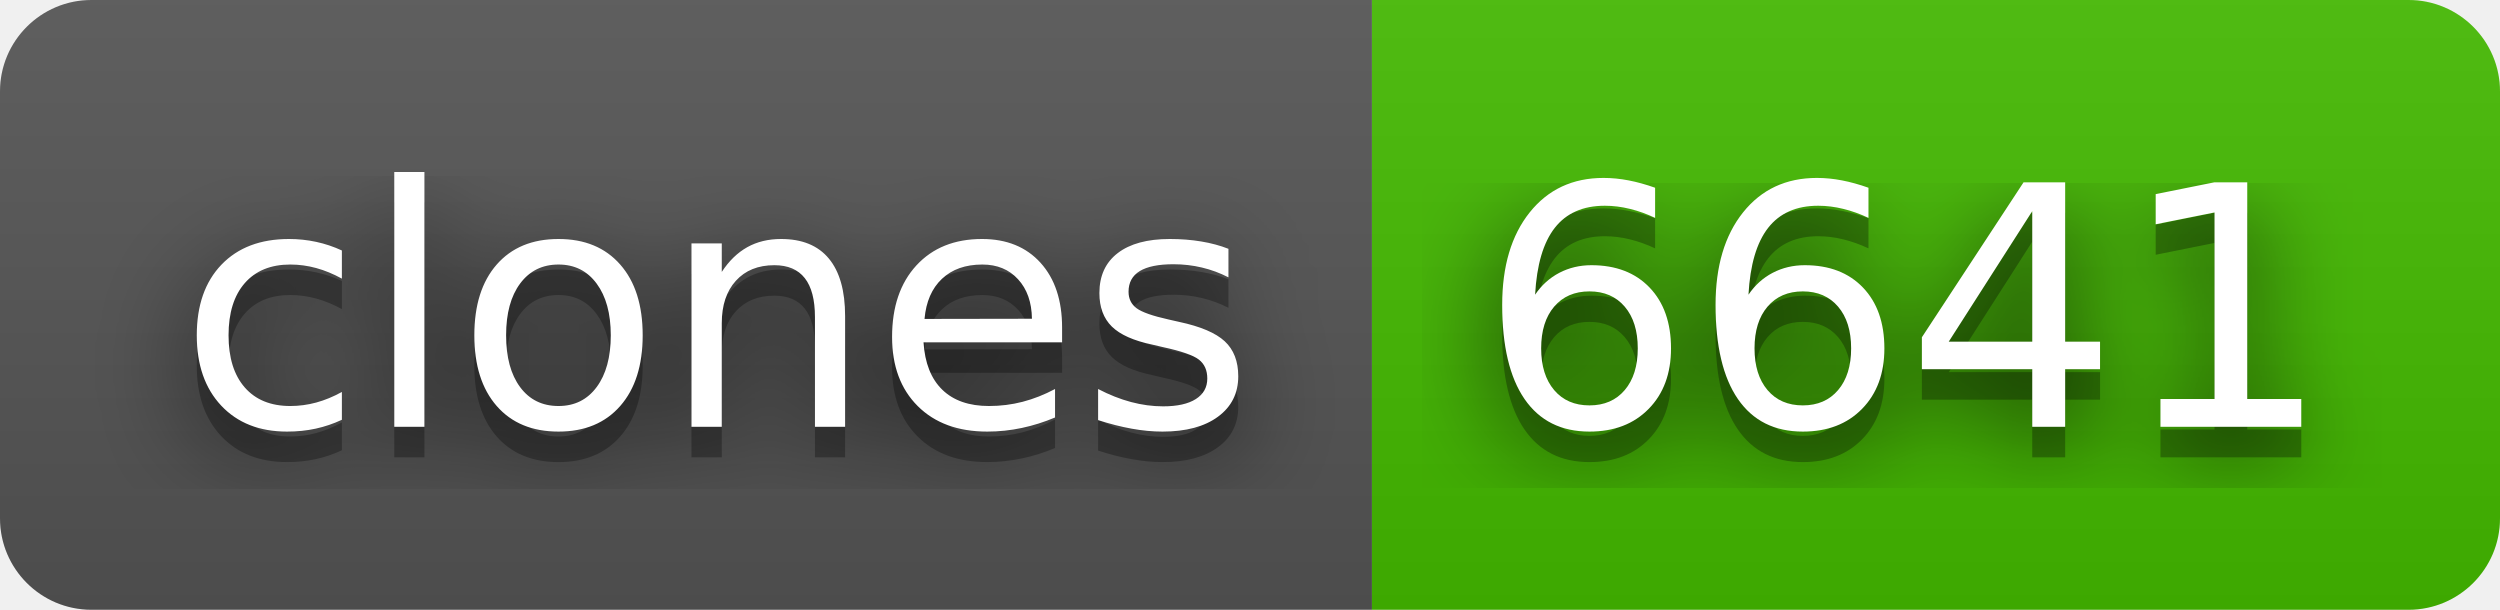
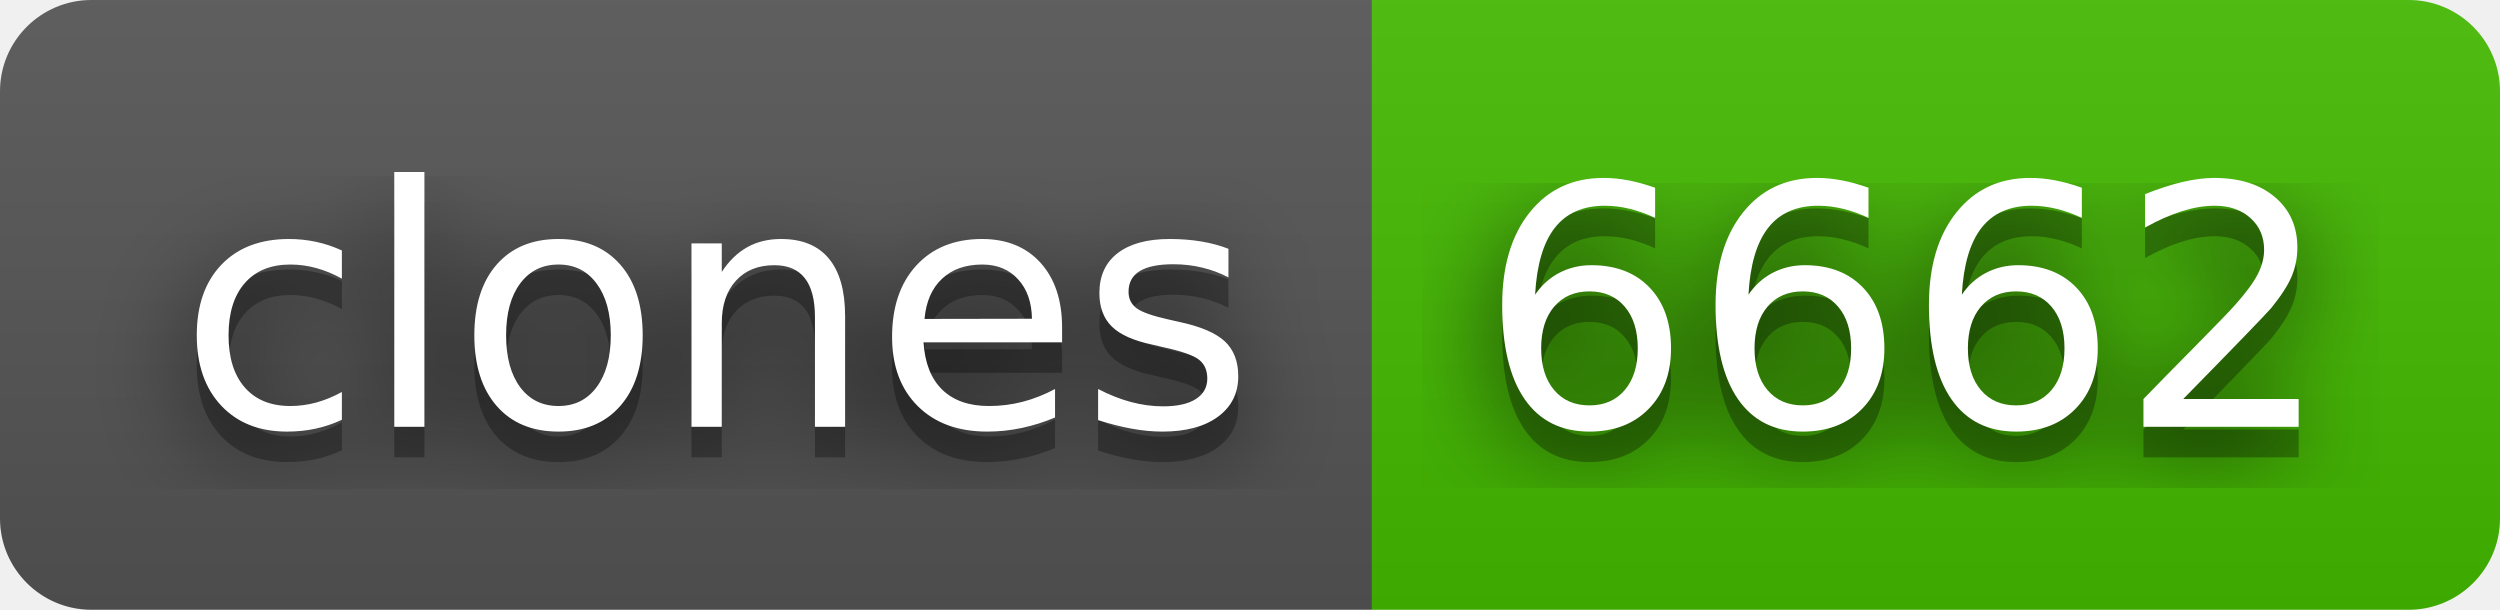
- <svg xmlns="http://www.w3.org/2000/svg" width="82" height="20" role="img" aria-label="clones: 6641">
+ <svg xmlns="http://www.w3.org/2000/svg" width="82" height="20" role="img" aria-label="clones: 6662">
  <filter id="blur">
    <feGaussianBlur in="SourceGraphic" stdDeviation="16" />
  </filter>
  <linearGradient id="s" x2="0" y2="100%">
    <stop offset="0" stop-color="#bbb" stop-opacity=".1" />
    <stop offset="1" stop-opacity=".1" />
  </linearGradient>
  <clipPath id="r">
    <rect width="82" height="20" rx="3" fill="#fff" />
  </clipPath>
  <g clip-path="url(#r)">
    <rect width="45" height="20" fill="#555" />
    <rect x="45" width="37" height="20" fill="#4b0" />
    <rect width="82" height="20" fill="url(#s)" />
  </g>
  <g fill="#fff" text-anchor="middle" font-family="Verdana,Geneva,DejaVu Sans,sans-serif" text-rendering="geometricPrecision" font-size="110">
    <text aria-hidden="true" x="235" y="150" fill="#010101" fill-opacity=".80" filter="url(#blur)" transform="scale(.1)" textLength="350">clones</text>
    <text aria-hidden="true" x="235" y="150" fill="#010101" fill-opacity=".3" transform="scale(.1)" textLength="350">clones</text>
    <text x="235" y="140" transform="scale(.1)" fill="#fff" textLength="350">clones</text>
-     <text aria-hidden="true" x="625" y="150" fill="#010101" fill-opacity=".80" filter="url(#blur)" transform="scale(.1)" textLength="270">6641</text>
-     <text aria-hidden="true" x="625" y="150" fill="#010101" fill-opacity=".3" transform="scale(.1)" textLength="270">6641</text>
-     <text x="625" y="140" transform="scale(.1)" fill="#fff" textLength="270">6641</text>
+     <text aria-hidden="true" x="625" y="150" fill="#010101" fill-opacity=".80" filter="url(#blur)" transform="scale(.1)" textLength="270">6662</text>
+     <text aria-hidden="true" x="625" y="150" fill="#010101" fill-opacity=".3" transform="scale(.1)" textLength="270">6662</text>
+     <text x="625" y="140" transform="scale(.1)" fill="#fff" textLength="270">6662</text>
  </g>
</svg>
